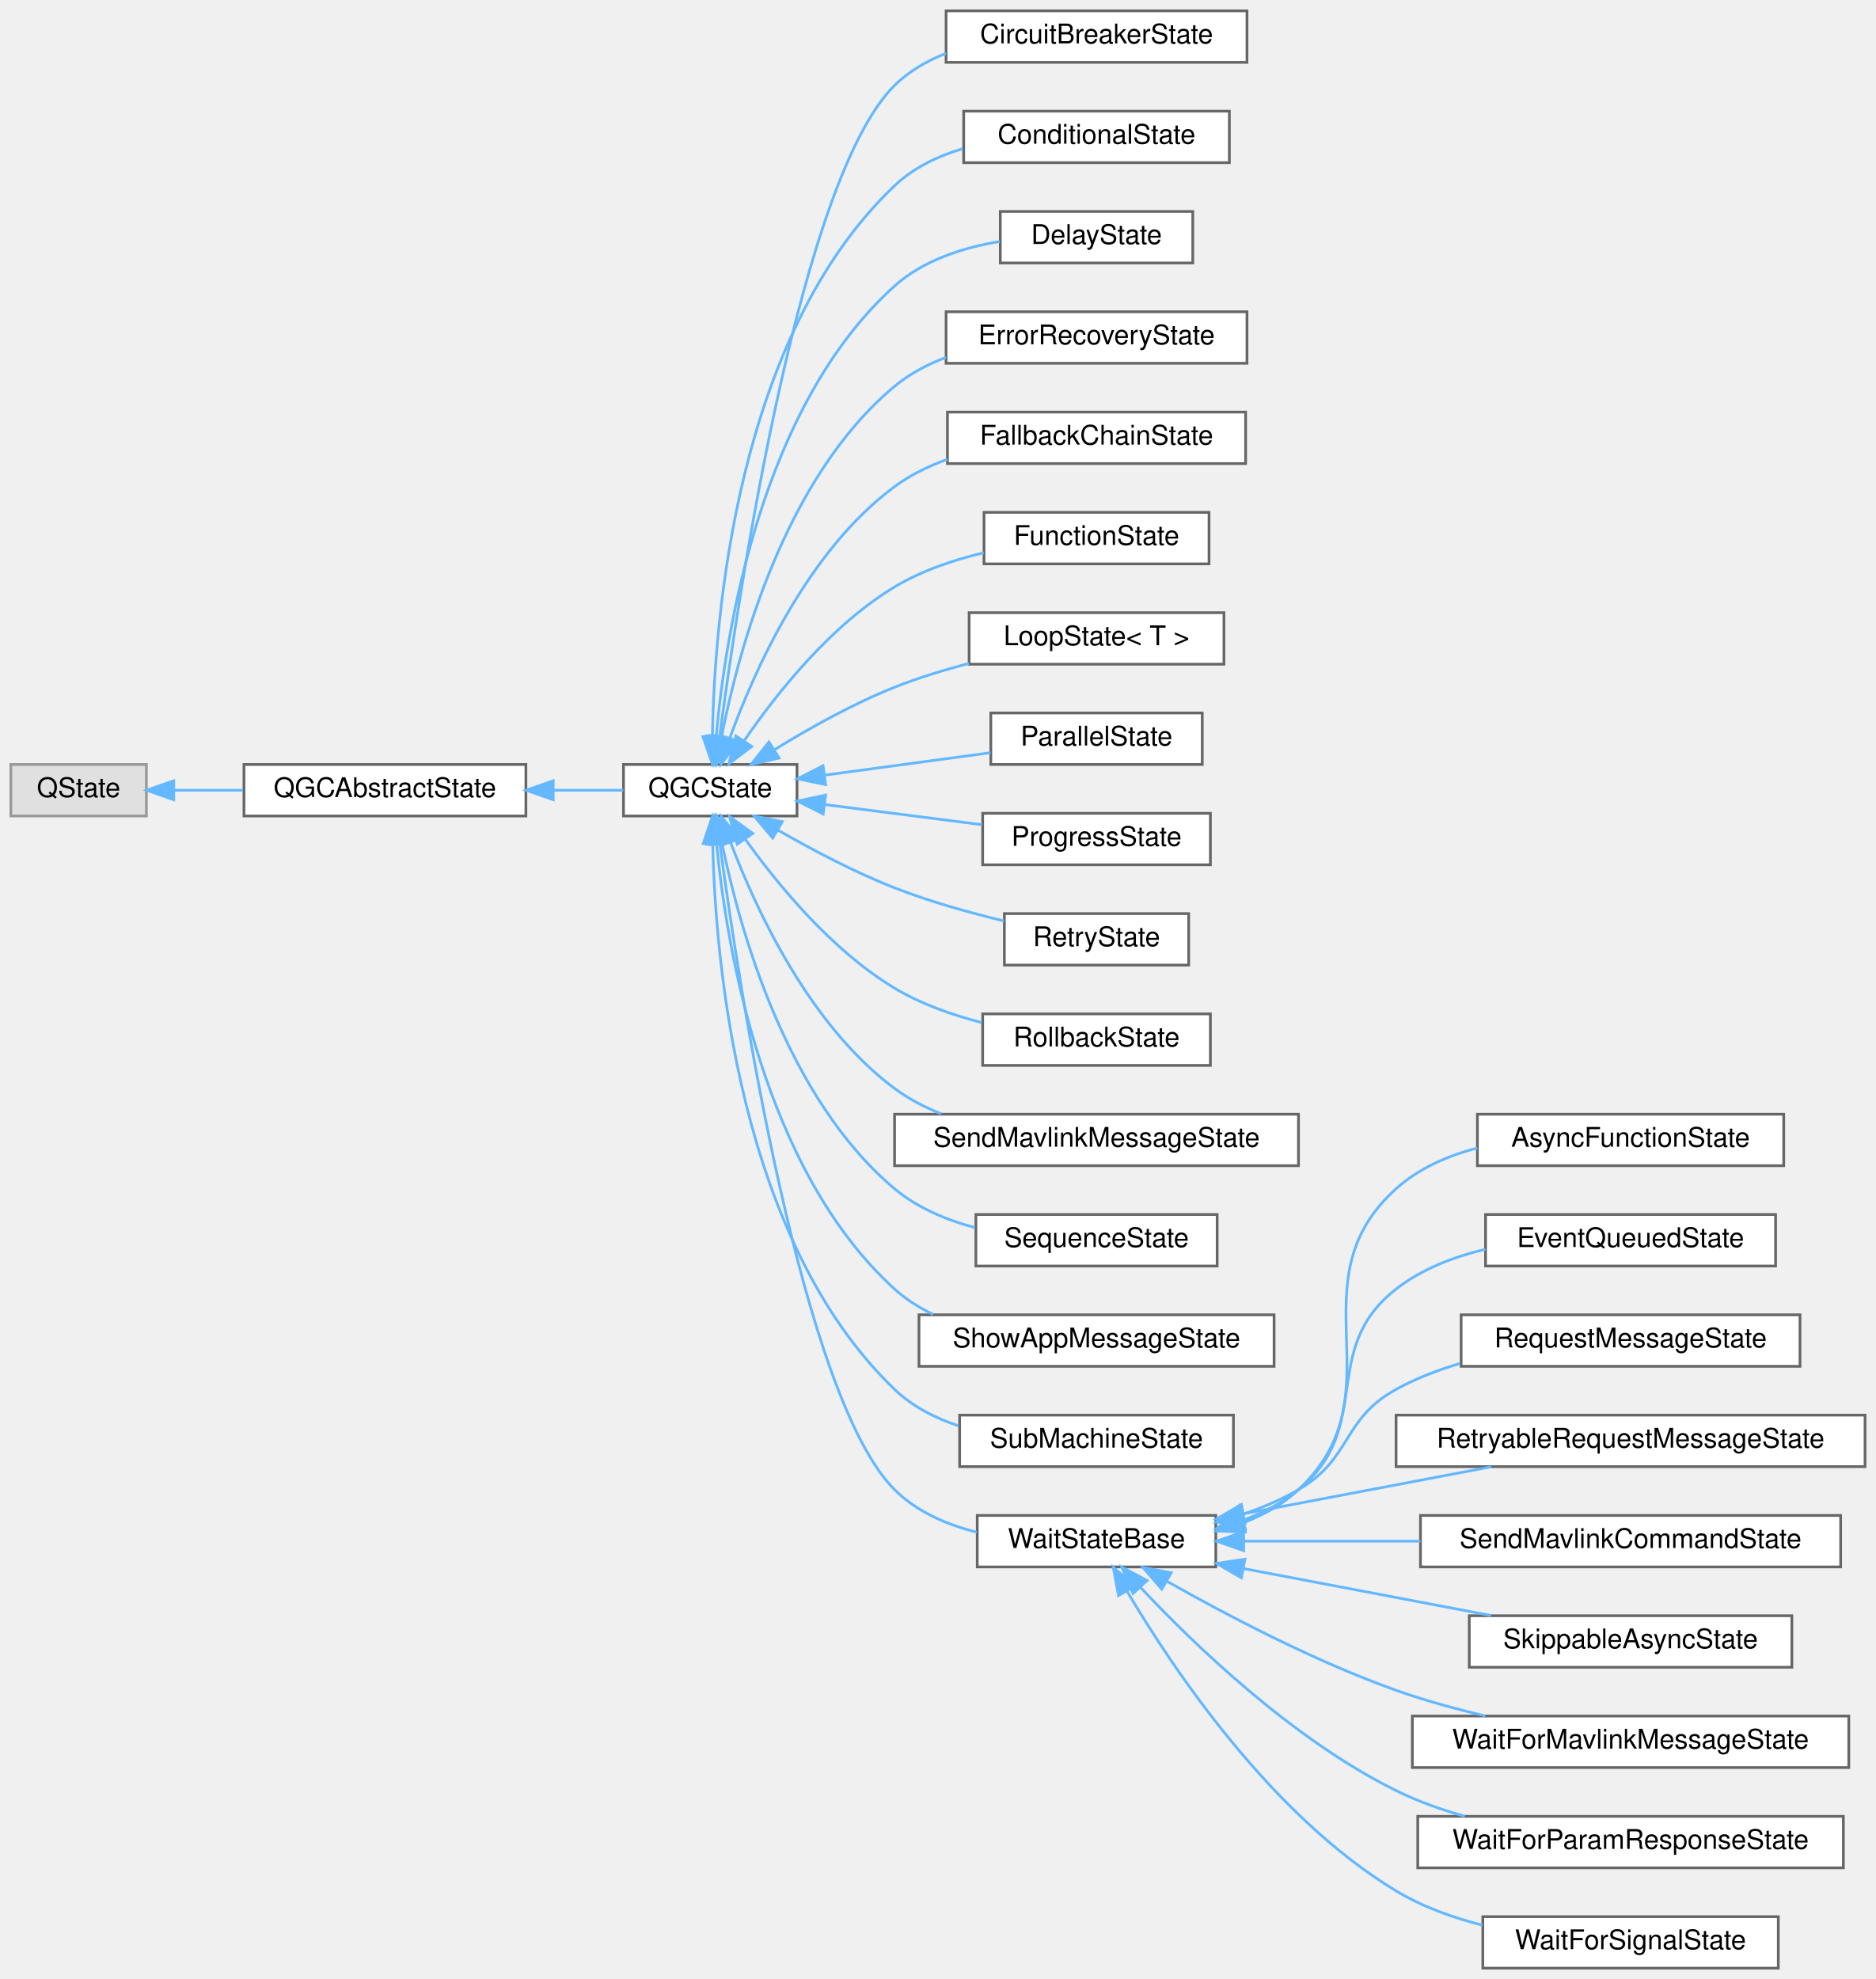
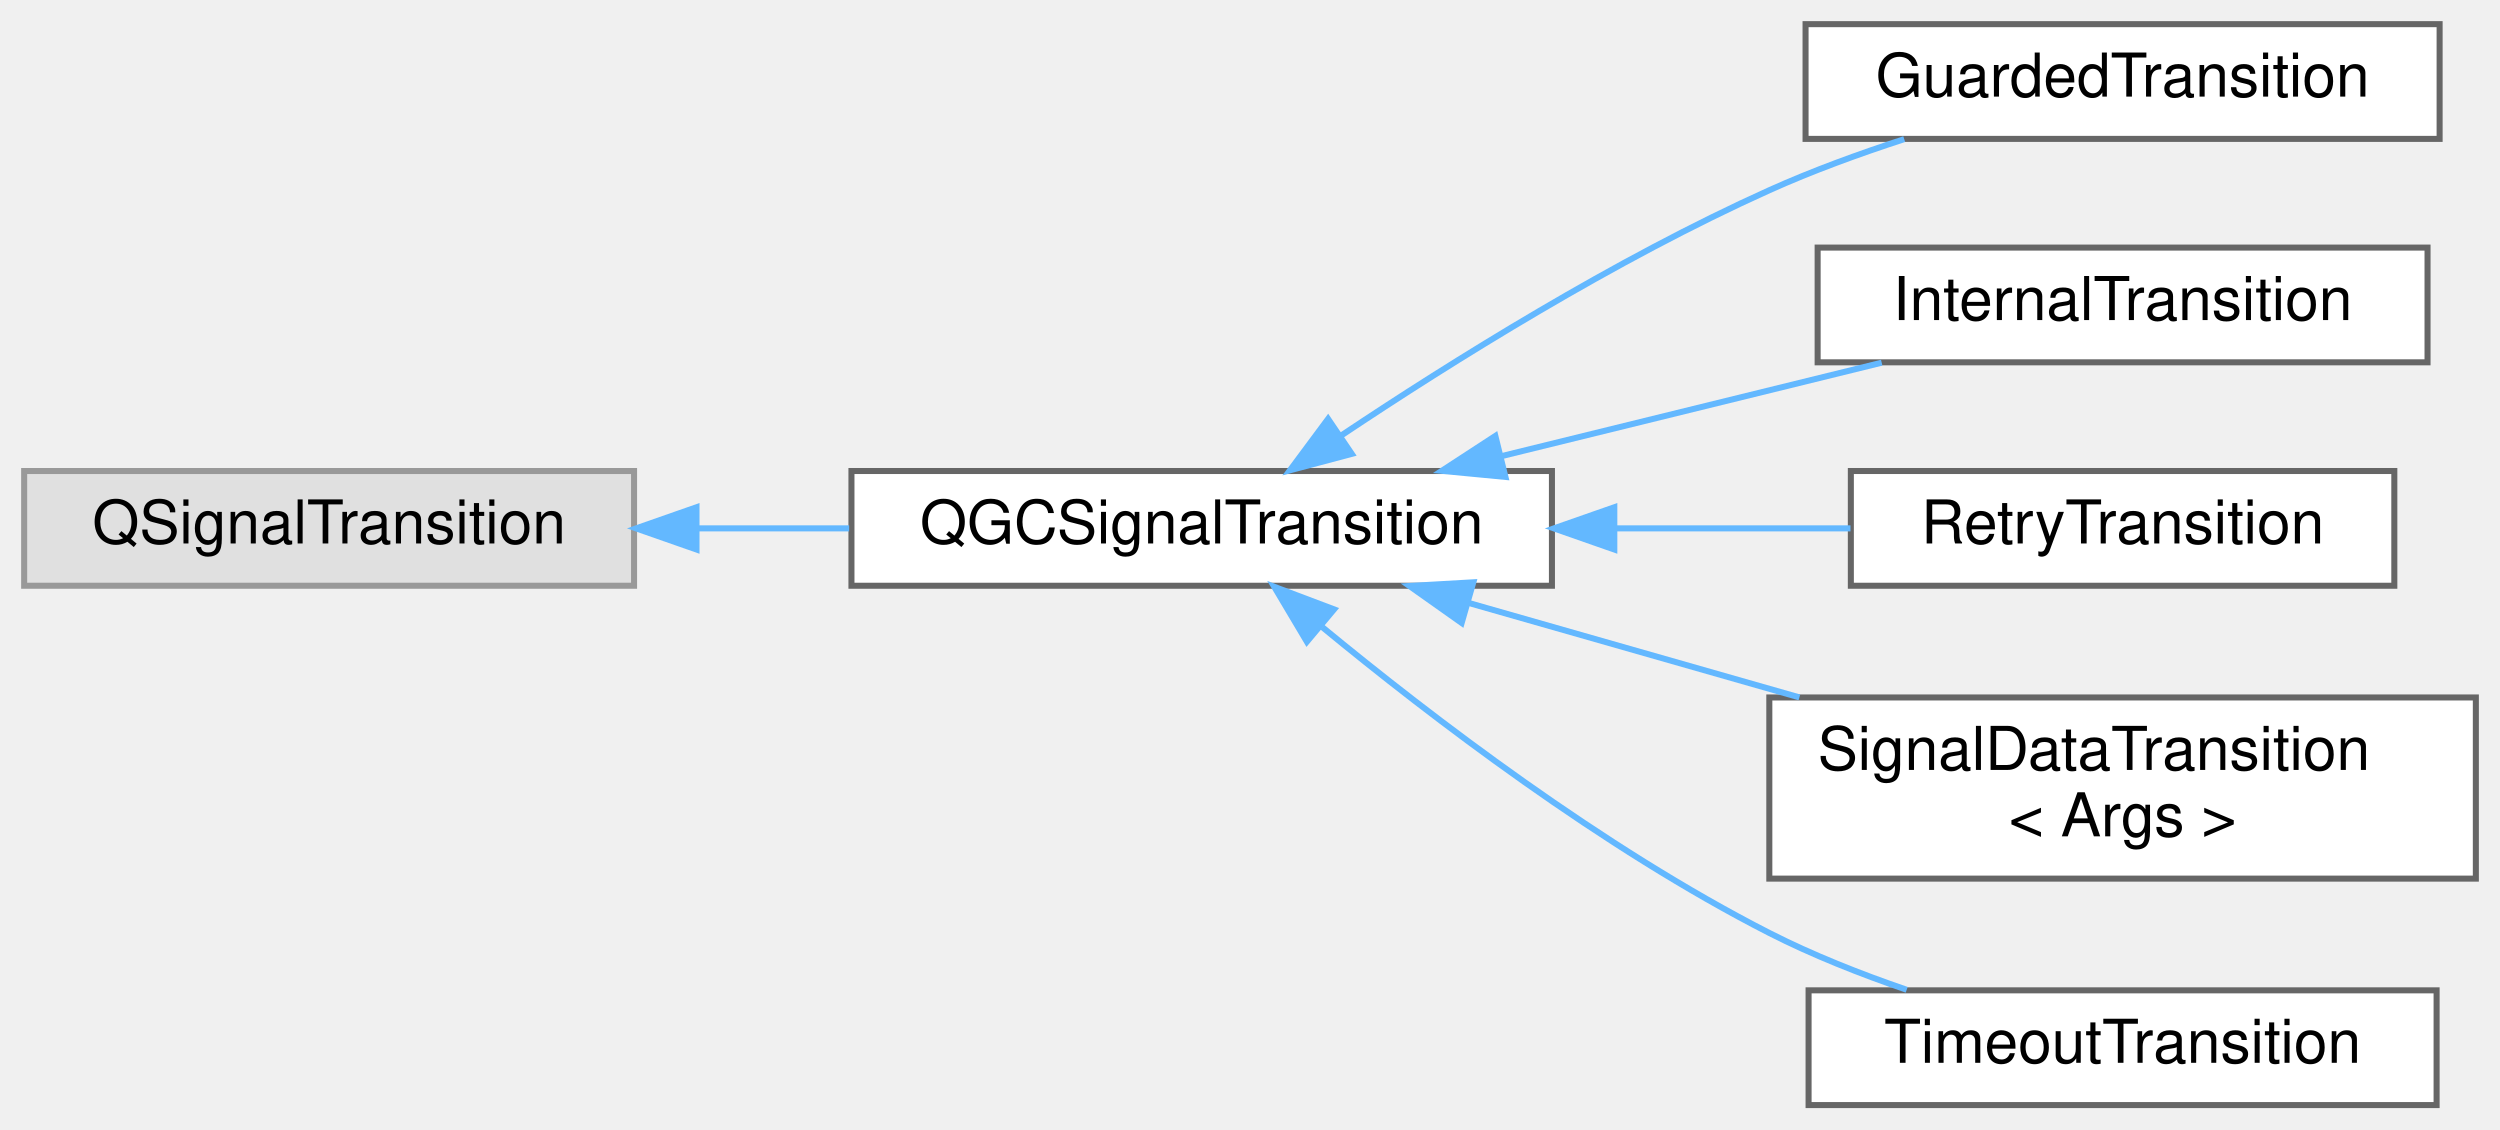
- <svg xmlns="http://www.w3.org/2000/svg" xmlns:xlink="http://www.w3.org/1999/xlink" width="692pt" height="730pt" viewBox="0.00 0.00 692.00 730.00">
-   <g id="graph0" class="graph" transform="scale(1 1) rotate(0) translate(4 726)">
+ <svg xmlns="http://www.w3.org/2000/svg" xmlns:xlink="http://www.w3.org/1999/xlink" width="414pt" height="187pt" viewBox="0.00 0.00 414.00 187.00">
+   <g id="graph0" class="graph" transform="scale(1 1) rotate(0) translate(4 183)">
    <g id="Node000000" class="node">
      <g id="a_Node000000">
        <a xlink:title=" ">
-           <polygon fill="#e0e0e0" stroke="#999999" points="50,-444 0,-444 0,-425 50,-425 50,-444" />
-           <text text-anchor="middle" x="25" y="-432" font-family="Helvetica,sans-Serif" font-size="10.00">QState</text>
+           <polygon fill="#e0e0e0" stroke="#999999" points="101,-105 0,-105 0,-86 101,-86 101,-105" />
+           <text text-anchor="middle" x="50.5" y="-93" font-family="Helvetica,sans-Serif" font-size="10.00">QSignalTransition</text>
        </a>
      </g>
    </g>
    <g id="Node000001" class="node">
      <g id="a_Node000001">
-         <a xlink:href="classQGCAbstractState.html" target="_top" xlink:title="Lightweight base class for simple states.">
-           <polygon fill="white" stroke="#666666" points="190,-444 86,-444 86,-425 190,-425 190,-444" />
-           <text text-anchor="middle" x="138" y="-432" font-family="Helvetica,sans-Serif" font-size="10.00">QGCAbstractState</text>
+         <a xlink:href="classQGCSignalTransition.html" target="_top" xlink:title="Base class for signal-based transitions that need access to QGCStateMachine and Vehicle.">
+           <polygon fill="white" stroke="#666666" points="253,-105 137,-105 137,-86 253,-86 253,-105" />
+           <text text-anchor="middle" x="195" y="-93" font-family="Helvetica,sans-Serif" font-size="10.00">QGCSignalTransition</text>
        </a>
      </g>
    </g>
-     <g id="edge113_Node000000_Node000001" class="edge">
-       <g id="a_edge113_Node000000_Node000001">
+     <g id="edge107_Node000000_Node000001" class="edge">
+       <g id="a_edge107_Node000000_Node000001">
        <a xlink:title=" ">
-           <path fill="none" stroke="#63b8ff" d="M60.19,-434.5C68.24,-434.5 77,-434.5 85.62,-434.5" />
-           <polygon fill="#63b8ff" stroke="#63b8ff" points="60.09,-431 50.09,-434.5 60.09,-438 60.09,-431" />
+           <path fill="none" stroke="#63b8ff" d="M111.39,-95.5C119.75,-95.5 128.32,-95.5 136.62,-95.5" />
+           <polygon fill="#63b8ff" stroke="#63b8ff" points="111.34,-92 101.34,-95.5 111.34,-99 111.34,-92" />
        </a>
      </g>
    </g>
    <g id="Node000002" class="node">
      <g id="a_Node000002">
-         <a xlink:href="classQGCState.html" target="_top" xlink:title="Full-featured base class for QGroundControl state machine states.">
-           <polygon fill="white" stroke="#666666" points="290,-444 226,-444 226,-425 290,-425 290,-444" />
-           <text text-anchor="middle" x="258" y="-432" font-family="Helvetica,sans-Serif" font-size="10.00">QGCState</text>
+         <a xlink:href="classGuardedTransition.html" target="_top" xlink:title="A transition that only fires if a guard predicate returns true.">
+           <polygon fill="white" stroke="#666666" points="400,-179 295,-179 295,-160 400,-160 400,-179" />
+           <text text-anchor="middle" x="347.5" y="-167" font-family="Helvetica,sans-Serif" font-size="10.00">GuardedTransition</text>
        </a>
      </g>
    </g>
-     <g id="edge114_Node000001_Node000002" class="edge">
-       <g id="a_edge114_Node000001_Node000002">
+     <g id="edge108_Node000001_Node000002" class="edge">
+       <g id="a_edge108_Node000001_Node000002">
        <a xlink:title=" ">
-           <path fill="none" stroke="#63b8ff" d="M200.14,-434.5C209.08,-434.5 217.95,-434.5 225.94,-434.5" />
-           <polygon fill="#63b8ff" stroke="#63b8ff" points="200.07,-431 190.07,-434.5 200.07,-438 200.07,-431" />
+           <path fill="none" stroke="#63b8ff" d="M218.11,-110.88C236.45,-123.13 263.56,-140.06 289,-151.5 296.06,-154.68 303.84,-157.52 311.34,-159.96" />
+           <polygon fill="#63b8ff" stroke="#63b8ff" points="219.85,-107.84 209.61,-105.12 215.93,-113.63 219.85,-107.84" />
        </a>
      </g>
    </g>
    <g id="Node000003" class="node">
      <g id="a_Node000003">
-         <a xlink:href="classCircuitBreakerState.html" target="_top" xlink:title="A state that implements the circuit breaker pattern.">
-           <polygon fill="white" stroke="#666666" points="456,-722 345,-722 345,-703 456,-703 456,-722" />
-           <text text-anchor="middle" x="400.5" y="-710" font-family="Helvetica,sans-Serif" font-size="10.00">CircuitBreakerState</text>
+         <a xlink:href="classInternalTransition.html" target="_top" xlink:title="Transition that fires without exiting/re-entering the current state.">
+           <polygon fill="white" stroke="#666666" points="398,-142 297,-142 297,-123 398,-123 398,-142" />
+           <text text-anchor="middle" x="347.5" y="-130" font-family="Helvetica,sans-Serif" font-size="10.00">InternalTransition</text>
        </a>
      </g>
    </g>
-     <g id="edge115_Node000002_Node000003" class="edge">
-       <g id="a_edge115_Node000002_Node000003">
+     <g id="edge109_Node000001_Node000003" class="edge">
+       <g id="a_edge109_Node000001_Node000003">
        <a xlink:title=" ">
-           <path fill="none" stroke="#63b8ff" d="M261.48,-454.38C268.69,-509.13 291.41,-660.32 326,-694.5 331.33,-699.76 337.93,-703.57 344.97,-706.32" />
-           <polygon fill="#63b8ff" stroke="#63b8ff" points="264.92,-453.71 260.17,-444.24 257.98,-454.6 264.92,-453.71" />
+           <path fill="none" stroke="#63b8ff" d="M244.51,-107.43C264.92,-112.44 288.36,-118.21 307.61,-122.94" />
+           <polygon fill="#63b8ff" stroke="#63b8ff" points="245.3,-104.02 234.76,-105.03 243.63,-110.81 245.3,-104.02" />
        </a>
      </g>
    </g>
    <g id="Node000004" class="node">
      <g id="a_Node000004">
-         <a xlink:href="classConditionalState.html" target="_top" xlink:title="A state that evaluates a predicate on entry and either executes or skips.">
-           <polygon fill="white" stroke="#666666" points="449.5,-685 351.5,-685 351.5,-666 449.5,-666 449.5,-685" />
-           <text text-anchor="middle" x="400.5" y="-673" font-family="Helvetica,sans-Serif" font-size="10.00">ConditionalState</text>
+         <a xlink:href="classRetryTransition.html" target="_top" xlink:title="Transition that retries an action N times before advancing to target state.">
+           <polygon fill="white" stroke="#666666" points="392.5,-105 302.5,-105 302.5,-86 392.5,-86 392.5,-105" />
+           <text text-anchor="middle" x="347.5" y="-93" font-family="Helvetica,sans-Serif" font-size="10.00">RetryTransition</text>
        </a>
      </g>
    </g>
-     <g id="edge116_Node000002_Node000004" class="edge">
-       <g id="a_edge116_Node000002_Node000004">
+     <g id="edge110_Node000001_Node000004" class="edge">
+       <g id="a_edge110_Node000001_Node000004">
        <a xlink:title=" ">
-           <path fill="none" stroke="#63b8ff" d="M258.81,-454.37C259.52,-497.87 267.61,-602.05 326,-657.5 332.95,-664.1 341.92,-668.41 351.18,-671.18" />
-           <polygon fill="#63b8ff" stroke="#63b8ff" points="262.31,-454.23 258.76,-444.24 255.31,-454.26 262.31,-454.23" />
+           <path fill="none" stroke="#63b8ff" d="M263.37,-95.5C276.62,-95.5 290.2,-95.5 302.44,-95.5" />
+           <polygon fill="#63b8ff" stroke="#63b8ff" points="263.33,-92 253.33,-95.5 263.33,-99 263.33,-92" />
        </a>
      </g>
    </g>
    <g id="Node000005" class="node">
      <g id="a_Node000005">
-         <a xlink:href="classDelayState.html" target="_top" xlink:title="Delays that state machine for the specified time in milliseconds.">
-           <polygon fill="white" stroke="#666666" points="436,-648 365,-648 365,-629 436,-629 436,-648" />
-           <text text-anchor="middle" x="400.5" y="-636" font-family="Helvetica,sans-Serif" font-size="10.00">DelayState</text>
+         <a xlink:href="classSignalDataTransition.html" target="_top" xlink:title=" ">
+           <polygon fill="white" stroke="#666666" points="406,-67.5 289,-67.5 289,-37.5 406,-37.5 406,-67.5" />
+           <text text-anchor="start" x="297" y="-55.5" font-family="Helvetica,sans-Serif" font-size="10.00">SignalDataTransition</text>
+           <text text-anchor="middle" x="347.5" y="-44.5" font-family="Helvetica,sans-Serif" font-size="10.00">&lt; Args &gt;</text>
        </a>
      </g>
    </g>
-     <g id="edge117_Node000002_Node000005" class="edge">
-       <g id="a_edge117_Node000002_Node000005">
+     <g id="edge111_Node000001_Node000005" class="edge">
+       <g id="a_edge111_Node000001_Node000005">
        <a xlink:title=" ">
-           <path fill="none" stroke="#63b8ff" d="M260.23,-454.68C263.68,-492.95 276.74,-576.19 326,-620.5 336.55,-629.99 351.28,-634.68 364.78,-636.92" />
-           <polygon fill="#63b8ff" stroke="#63b8ff" points="263.69,-454.05 259.44,-444.34 256.71,-454.58 263.69,-454.05" />
+           <path fill="none" stroke="#63b8ff" d="M239.12,-83.18C256.22,-78.29 276.05,-72.63 293.98,-67.51" />
+           <polygon fill="#63b8ff" stroke="#63b8ff" points="238.05,-79.84 229.4,-85.96 239.98,-86.57 238.05,-79.84" />
        </a>
      </g>
    </g>
    <g id="Node000006" class="node">
      <g id="a_Node000006">
-         <a xlink:href="classErrorRecoveryState.html" target="_top" xlink:title="The state created by ErrorRecoveryBuilder.">
-           <polygon fill="white" stroke="#666666" points="456,-611 345,-611 345,-592 456,-592 456,-611" />
-           <text text-anchor="middle" x="400.5" y="-599" font-family="Helvetica,sans-Serif" font-size="10.00">ErrorRecoveryState</text>
+         <a xlink:href="classTimeoutTransition.html" target="_top" xlink:title="Transition that fires automatically after a specified delay.">
+           <polygon fill="white" stroke="#666666" points="399.5,-19 295.5,-19 295.5,0 399.5,0 399.5,-19" />
+           <text text-anchor="middle" x="347.5" y="-7" font-family="Helvetica,sans-Serif" font-size="10.00">TimeoutTransition</text>
        </a>
      </g>
    </g>
-     <g id="edge118_Node000002_Node000006" class="edge">
-       <g id="a_edge118_Node000002_Node000006">
+     <g id="edge112_Node000001_Node000006" class="edge">
+       <g id="a_edge112_Node000001_Node000006">
        <a xlink:title=" ">
-           <path fill="none" stroke="#63b8ff" d="M262.19,-454.23C268.45,-486.34 285.44,-549.74 326,-583.5 331.55,-588.12 338.11,-591.59 344.99,-594.18" />
-           <polygon fill="#63b8ff" stroke="#63b8ff" points="265.61,-453.49 260.4,-444.27 258.72,-454.73 265.61,-453.49" />
-         </a>
-       </g>
-     </g>
-     <g id="Node000007" class="node">
-       <g id="a_Node000007">
-         <a xlink:href="classFallbackChainState.html" target="_top" xlink:title="A state that tries multiple strategies in order until one succeeds.">
-           <polygon fill="white" stroke="#666666" points="455.5,-574 345.5,-574 345.5,-555 455.5,-555 455.5,-574" />
-           <text text-anchor="middle" x="400.5" y="-562" font-family="Helvetica,sans-Serif" font-size="10.00">FallbackChainState</text>
-         </a>
-       </g>
-     </g>
-     <g id="edge119_Node000002_Node000007" class="edge">
-       <g id="a_edge119_Node000002_Node000007">
-         <a xlink:title=" ">
-           <path fill="none" stroke="#63b8ff" d="M265.16,-453.59C274.31,-478.82 293.94,-522.83 326,-546.5 331.81,-550.79 338.52,-554.07 345.47,-556.57" />
-           <polygon fill="#63b8ff" stroke="#63b8ff" points="268.44,-452.36 261.88,-444.04 261.82,-454.64 268.44,-452.36" />
-         </a>
-       </g>
-     </g>
-     <g id="Node000008" class="node">
-       <g id="a_Node000008">
-         <a xlink:href="classFunctionState.html" target="_top" xlink:title=" ">
-           <polygon fill="white" stroke="#666666" points="442,-537 359,-537 359,-518 442,-518 442,-537" />
-           <text text-anchor="middle" x="400.5" y="-525" font-family="Helvetica,sans-Serif" font-size="10.00">FunctionState</text>
-         </a>
-       </g>
-     </g>
-     <g id="edge120_Node000002_Node000008" class="edge">
-       <g id="a_edge120_Node000002_Node000008">
-         <a xlink:title=" ">
-           <path fill="none" stroke="#63b8ff" d="M270.59,-452.88C282.43,-470.13 302.38,-495.31 326,-509.5 335.91,-515.45 347.69,-519.44 358.89,-522.11" />
-           <polygon fill="#63b8ff" stroke="#63b8ff" points="273.31,-450.66 264.88,-444.24 267.47,-454.52 273.31,-450.66" />
-         </a>
-       </g>
-     </g>
-     <g id="Node000009" class="node">
-       <g id="a_Node000009">
-         <a xlink:href="classLoopState.html" target="_top" xlink:title=" ">
-           <polygon fill="white" stroke="#666666" points="447.5,-500 353.5,-500 353.5,-481 447.5,-481 447.5,-500" />
-           <text text-anchor="middle" x="400.5" y="-488" font-family="Helvetica,sans-Serif" font-size="10.00">LoopState&lt; T &gt;</text>
-         </a>
-       </g>
-     </g>
-     <g id="edge121_Node000002_Node000009" class="edge">
-       <g id="a_edge121_Node000002_Node000009">
-         <a xlink:title=" ">
-           <path fill="none" stroke="#63b8ff" d="M281.56,-449.37C294.2,-457.17 310.5,-466.34 326,-472.5 334.67,-475.94 344.18,-478.86 353.41,-481.28" />
-           <polygon fill="#63b8ff" stroke="#63b8ff" points="283.39,-446.39 273.06,-444 279.65,-452.31 283.39,-446.39" />
-         </a>
-       </g>
-     </g>
-     <g id="Node000010" class="node">
-       <g id="a_Node000010">
-         <a xlink:href="classParallelState.html" target="_top" xlink:title="State that executes all child states in parallel.">
-           <polygon fill="white" stroke="#666666" points="439.5,-463 361.5,-463 361.5,-444 439.5,-444 439.5,-463" />
-           <text text-anchor="middle" x="400.5" y="-451" font-family="Helvetica,sans-Serif" font-size="10.00">ParallelState</text>
-         </a>
-       </g>
-     </g>
-     <g id="edge122_Node000002_Node000010" class="edge">
-       <g id="a_edge122_Node000002_Node000010">
-         <a xlink:title=" ">
-           <path fill="none" stroke="#63b8ff" d="M300.22,-440.07C319.56,-442.69 342.47,-445.79 361.4,-448.35" />
-           <polygon fill="#63b8ff" stroke="#63b8ff" points="300.56,-436.59 290.18,-438.72 299.62,-443.53 300.56,-436.59" />
-         </a>
-       </g>
-     </g>
-     <g id="Node000011" class="node">
-       <g id="a_Node000011">
-         <a xlink:href="classProgressState.html" target="_top" xlink:title="State that reports progress on entry.">
-           <polygon fill="white" stroke="#666666" points="442.5,-426 358.5,-426 358.5,-407 442.5,-407 442.5,-426" />
-           <text text-anchor="middle" x="400.5" y="-414" font-family="Helvetica,sans-Serif" font-size="10.00">ProgressState</text>
-         </a>
-       </g>
-     </g>
-     <g id="edge123_Node000002_Node000011" class="edge">
-       <g id="a_edge123_Node000002_Node000011">
-         <a xlink:title=" ">
-           <path fill="none" stroke="#63b8ff" d="M300.25,-429.22C318.53,-426.87 339.99,-424.12 358.27,-421.78" />
-           <polygon fill="#63b8ff" stroke="#63b8ff" points="299.66,-425.76 290.18,-430.51 300.55,-432.71 299.66,-425.76" />
-         </a>
-       </g>
-     </g>
-     <g id="Node000012" class="node">
-       <g id="a_Node000012">
-         <a xlink:href="classRetryState.html" target="_top" xlink:title="A state that retries an action and chooses behavior when retries are exhausted.">
-           <polygon fill="white" stroke="#666666" points="434.5,-389 366.5,-389 366.5,-370 434.5,-370 434.5,-389" />
-           <text text-anchor="middle" x="400.5" y="-377" font-family="Helvetica,sans-Serif" font-size="10.00">RetryState</text>
-         </a>
-       </g>
-     </g>
-     <g id="edge124_Node000002_Node000012" class="edge">
-       <g id="a_edge124_Node000002_Node000012">
-         <a xlink:title=" ">
-           <path fill="none" stroke="#63b8ff" d="M283.04,-419.76C295.51,-412.59 311.2,-404.29 326,-398.5 338.89,-393.46 353.57,-389.35 366.4,-386.27" />
-           <polygon fill="#63b8ff" stroke="#63b8ff" points="281.04,-416.88 274.2,-424.97 284.59,-422.91 281.04,-416.88" />
-         </a>
-       </g>
-     </g>
-     <g id="Node000013" class="node">
-       <g id="a_Node000013">
-         <a xlink:href="classRollbackState.html" target="_top" xlink:title="A state that executes an action with automatic rollback on failure.">
-           <polygon fill="white" stroke="#666666" points="442.5,-352 358.5,-352 358.5,-333 442.5,-333 442.5,-352" />
-           <text text-anchor="middle" x="400.5" y="-340" font-family="Helvetica,sans-Serif" font-size="10.00">RollbackState</text>
-         </a>
-       </g>
-     </g>
-     <g id="edge125_Node000002_Node000013" class="edge">
-       <g id="a_edge125_Node000002_Node000013">
-         <a xlink:title=" ">
-           <path fill="none" stroke="#63b8ff" d="M270.94,-416.41C282.91,-399.69 302.85,-375.39 326,-361.5 335.72,-355.67 347.2,-351.61 358.17,-348.79" />
-           <polygon fill="#63b8ff" stroke="#63b8ff" points="267.94,-414.59 265.14,-424.8 273.7,-418.57 267.94,-414.59" />
-         </a>
-       </g>
-     </g>
-     <g id="Node000014" class="node">
-       <g id="a_Node000014">
-         <a xlink:href="classSendMavlinkMessageState.html" target="_top" xlink:title="Sends the specified MAVLink message to the vehicle.">
-           <polygon fill="white" stroke="#666666" points="475,-315 326,-315 326,-296 475,-296 475,-315" />
-           <text text-anchor="middle" x="400.5" y="-303" font-family="Helvetica,sans-Serif" font-size="10.00">SendMavlinkMessageState</text>
-         </a>
-       </g>
-     </g>
-     <g id="edge126_Node000002_Node000014" class="edge">
-       <g id="a_edge126_Node000002_Node000014">
-         <a xlink:title=" ">
-           <path fill="none" stroke="#63b8ff" d="M265.57,-415.1C274.98,-390.28 294.71,-347.71 326,-324.5 331.19,-320.65 337.08,-317.58 343.22,-315.13" />
-           <polygon fill="#63b8ff" stroke="#63b8ff" points="262.15,-414.24 262.06,-424.84 268.74,-416.61 262.15,-414.24" />
-         </a>
-       </g>
-     </g>
-     <g id="Node000015" class="node">
-       <g id="a_Node000015">
-         <a xlink:href="classSequenceState.html" target="_top" xlink:title="A composite state that executes a sequence of actions in order.">
-           <polygon fill="white" stroke="#666666" points="445,-278 356,-278 356,-259 445,-259 445,-278" />
-           <text text-anchor="middle" x="400.5" y="-266" font-family="Helvetica,sans-Serif" font-size="10.00">SequenceState</text>
-         </a>
-       </g>
-     </g>
-     <g id="edge127_Node000002_Node000015" class="edge">
-       <g id="a_edge127_Node000002_Node000015">
-         <a xlink:title=" ">
-           <path fill="none" stroke="#63b8ff" d="M262.4,-414.67C268.92,-382.93 286.2,-320.89 326,-287.5 334.38,-280.47 345.05,-276 355.65,-273.17" />
-           <polygon fill="#63b8ff" stroke="#63b8ff" points="258.89,-414.41 260.47,-424.89 265.77,-415.71 258.89,-414.41" />
-         </a>
-       </g>
-     </g>
-     <g id="Node000016" class="node">
-       <g id="a_Node000016">
-         <a xlink:href="classShowAppMessageState.html" target="_top" xlink:title="Display an application message to the user.">
-           <polygon fill="white" stroke="#666666" points="466,-241 335,-241 335,-222 466,-222 466,-241" />
-           <text text-anchor="middle" x="400.5" y="-229" font-family="Helvetica,sans-Serif" font-size="10.00">ShowAppMessageState</text>
-         </a>
-       </g>
-     </g>
-     <g id="edge128_Node000002_Node000016" class="edge">
-       <g id="a_edge128_Node000002_Node000016">
-         <a xlink:title=" ">
-           <path fill="none" stroke="#63b8ff" d="M260.35,-414.59C264.01,-376.82 277.42,-294.62 326,-250.5 330.2,-246.69 335.06,-243.62 340.24,-241.16" />
-           <polygon fill="#63b8ff" stroke="#63b8ff" points="256.84,-414.53 259.5,-424.79 263.82,-415.12 256.84,-414.53" />
-         </a>
-       </g>
-     </g>
-     <g id="Node000017" class="node">
-       <g id="a_Node000017">
-         <a xlink:href="classSubMachineState.html" target="_top" xlink:title="State that invokes a child state machine.">
-           <polygon fill="white" stroke="#666666" points="451,-204 350,-204 350,-185 451,-185 451,-204" />
-           <text text-anchor="middle" x="400.5" y="-192" font-family="Helvetica,sans-Serif" font-size="10.00">SubMachineState</text>
-         </a>
-       </g>
-     </g>
-     <g id="edge129_Node000002_Node000017" class="edge">
-       <g id="a_edge129_Node000002_Node000017">
-         <a xlink:title=" ">
-           <path fill="none" stroke="#63b8ff" d="M258.92,-414.85C259.86,-371.85 268.37,-268.79 326,-213.5 332.56,-207.2 340.93,-202.92 349.64,-200.02" />
-           <polygon fill="#63b8ff" stroke="#63b8ff" points="255.42,-414.83 258.82,-424.87 262.42,-414.9 255.42,-414.83" />
-         </a>
-       </g>
-     </g>
-     <g id="Node000018" class="node">
-       <g id="a_Node000018">
-         <a xlink:href="classWaitStateBase.html" target="_top" xlink:title="Base class for states that wait for something with optional timeout.">
-           <polygon fill="white" stroke="#666666" points="444.5,-167 356.5,-167 356.5,-148 444.5,-148 444.5,-167" />
-           <text text-anchor="middle" x="400.5" y="-155" font-family="Helvetica,sans-Serif" font-size="10.00">WaitStateBase</text>
-         </a>
-       </g>
-     </g>
-     <g id="edge130_Node000002_Node000018" class="edge">
-       <g id="a_edge130_Node000002_Node000018">
-         <a xlink:title=" ">
-           <path fill="none" stroke="#63b8ff" d="M261.52,-414.79C268.86,-360.52 291.84,-210.62 326,-176.5 334.11,-168.4 345.2,-163.61 356.3,-160.81" />
-           <polygon fill="#63b8ff" stroke="#63b8ff" points="258.03,-414.48 260.2,-424.85 264.97,-415.39 258.03,-414.48" />
-         </a>
-       </g>
-     </g>
-     <g id="Node000019" class="node">
-       <g id="a_Node000019">
-         <a xlink:href="classAsyncFunctionState.html" target="_top" xlink:title="Calls a function when entered and waits for an external trigger to advance.">
-           <polygon fill="white" stroke="#666666" points="654,-315 541,-315 541,-296 654,-296 654,-315" />
-           <text text-anchor="middle" x="597.5" y="-303" font-family="Helvetica,sans-Serif" font-size="10.00">AsyncFunctionState</text>
-         </a>
-       </g>
-     </g>
-     <g id="edge131_Node000018_Node000019" class="edge">
-       <g id="a_edge131_Node000018_Node000019">
-         <a xlink:title=" ">
-           <path fill="none" stroke="#63b8ff" d="M454.48,-164.26C462.03,-167.1 469.2,-171.04 475,-176.5 512.77,-212.04 472.43,-252.82 511,-287.5 519.35,-295.01 530.01,-299.68 540.96,-302.52" />
-           <polygon fill="#63b8ff" stroke="#63b8ff" points="455.36,-160.87 444.77,-161.23 453.27,-167.55 455.36,-160.87" />
-         </a>
-       </g>
-     </g>
-     <g id="Node000020" class="node">
-       <g id="a_Node000020">
-         <a xlink:href="classEventQueuedState.html" target="_top" xlink:title="A state that waits for one or more named events before advancing.">
-           <polygon fill="white" stroke="#666666" points="651,-278 544,-278 544,-259 651,-259 651,-278" />
-           <text text-anchor="middle" x="597.5" y="-266" font-family="Helvetica,sans-Serif" font-size="10.00">EventQueuedState</text>
-         </a>
-       </g>
-     </g>
-     <g id="edge132_Node000018_Node000020" class="edge">
-       <g id="a_edge132_Node000018_Node000020">
-         <a xlink:title=" ">
-           <path fill="none" stroke="#63b8ff" d="M454.87,-165.37C462.13,-168.07 469.11,-171.68 475,-176.5 503.31,-199.65 482.17,-228 511,-250.5 520.45,-257.87 532.21,-262.41 543.95,-265.16" />
-           <polygon fill="#63b8ff" stroke="#63b8ff" points="455.44,-161.88 444.85,-162.21 453.34,-168.55 455.44,-161.88" />
-         </a>
-       </g>
-     </g>
-     <g id="Node000021" class="node">
-       <g id="a_Node000021">
-         <a xlink:href="classRequestMessageState.html" target="_top" xlink:title="Requests a MAVLink message from the vehicle using MAV_CMD_REQUEST_MESSAGE.">
-           <polygon fill="white" stroke="#666666" points="660,-241 535,-241 535,-222 660,-222 660,-241" />
-           <text text-anchor="middle" x="597.5" y="-229" font-family="Helvetica,sans-Serif" font-size="10.00">RequestMessageState</text>
-         </a>
-       </g>
-     </g>
-     <g id="edge133_Node000018_Node000021" class="edge">
-       <g id="a_edge133_Node000018_Node000021">
-         <a xlink:title=" ">
-           <path fill="none" stroke="#63b8ff" d="M454.42,-167.43C461.59,-169.83 468.65,-172.81 475,-176.5 494.84,-188.02 490.9,-202.43 511,-213.5 518.31,-217.52 526.42,-220.65 534.66,-223.08" />
-           <polygon fill="#63b8ff" stroke="#63b8ff" points="455.22,-164.01 444.64,-164.48 453.21,-170.71 455.22,-164.01" />
-         </a>
-       </g>
-     </g>
-     <g id="Node000022" class="node">
-       <g id="a_Node000022">
-         <a xlink:href="classRetryableRequestMessageState.html" target="_top" xlink:title="Requests a MAVLink message with built-in retry logic.">
-           <polygon fill="white" stroke="#666666" points="684,-204 511,-204 511,-185 684,-185 684,-204" />
-           <text text-anchor="middle" x="597.5" y="-192" font-family="Helvetica,sans-Serif" font-size="10.00">RetryableRequestMessageState</text>
-         </a>
-       </g>
-     </g>
-     <g id="edge134_Node000018_Node000022" class="edge">
-       <g id="a_edge134_Node000018_Node000022">
-         <a xlink:title=" ">
-           <path fill="none" stroke="#63b8ff" d="M454.94,-167.64C483.38,-173.04 518.14,-179.63 546.1,-184.94" />
-           <polygon fill="#63b8ff" stroke="#63b8ff" points="455.25,-164.14 444.78,-165.71 453.95,-171.01 455.25,-164.14" />
-         </a>
-       </g>
-     </g>
-     <g id="Node000023" class="node">
-       <g id="a_Node000023">
-         <a xlink:href="classSendMavlinkCommandState.html" target="_top" xlink:title="Sends the specified MAVLink command to the vehicle and waits for the result.">
-           <polygon fill="white" stroke="#666666" points="675,-167 520,-167 520,-148 675,-148 675,-167" />
-           <text text-anchor="middle" x="597.5" y="-155" font-family="Helvetica,sans-Serif" font-size="10.00">SendMavlinkCommandState</text>
-         </a>
-       </g>
-     </g>
-     <g id="edge135_Node000018_Node000023" class="edge">
-       <g id="a_edge135_Node000018_Node000023">
-         <a xlink:title=" ">
-           <path fill="none" stroke="#63b8ff" d="M454.96,-157.5C475.02,-157.5 498.23,-157.5 519.98,-157.5" />
-           <polygon fill="#63b8ff" stroke="#63b8ff" points="454.78,-154 444.78,-157.5 454.78,-161 454.78,-154" />
-         </a>
-       </g>
-     </g>
-     <g id="Node000024" class="node">
-       <g id="a_Node000024">
-         <a xlink:href="classSkippableAsyncState.html" target="_top" xlink:title="Combines skip condition checking with async operation setup in a single state.">
-           <polygon fill="white" stroke="#666666" points="657,-130 538,-130 538,-111 657,-111 657,-130" />
-           <text text-anchor="middle" x="597.5" y="-118" font-family="Helvetica,sans-Serif" font-size="10.00">SkippableAsyncState</text>
-         </a>
-       </g>
-     </g>
-     <g id="edge136_Node000018_Node000024" class="edge">
-       <g id="a_edge136_Node000018_Node000024">
-         <a xlink:title=" ">
-           <path fill="none" stroke="#63b8ff" d="M454.94,-147.36C483.38,-141.96 518.14,-135.37 546.1,-130.06" />
-           <polygon fill="#63b8ff" stroke="#63b8ff" points="453.95,-143.99 444.78,-149.29 455.25,-150.86 453.95,-143.99" />
-         </a>
-       </g>
-     </g>
-     <g id="Node000025" class="node">
-       <g id="a_Node000025">
-         <a xlink:href="classWaitForMavlinkMessageState.html" target="_top" xlink:title="Waits for the specified MAVLink message from the vehicle.">
-           <polygon fill="white" stroke="#666666" points="678,-93 517,-93 517,-74 678,-74 678,-93" />
-           <text text-anchor="middle" x="597.5" y="-81" font-family="Helvetica,sans-Serif" font-size="10.00">WaitForMavlinkMessageState</text>
-         </a>
-       </g>
-     </g>
-     <g id="edge137_Node000018_Node000025" class="edge">
-       <g id="a_edge137_Node000018_Node000025">
-         <a xlink:title=" ">
-           <path fill="none" stroke="#63b8ff" d="M426.51,-142.7C448.21,-130.41 480.8,-113.25 511,-102.5 521.46,-98.78 532.9,-95.63 543.92,-93.04" />
-           <polygon fill="#63b8ff" stroke="#63b8ff" points="424.56,-139.78 417.63,-147.8 428.05,-145.85 424.56,-139.78" />
-         </a>
-       </g>
-     </g>
-     <g id="Node000026" class="node">
-       <g id="a_Node000026">
-         <a xlink:href="classWaitForParamResponseState.html" target="_top" xlink:title="Waits for either PARAM_VALUE (success) or PARAM_ERROR (rejection) from the vehicle.">
-           <polygon fill="white" stroke="#666666" points="676,-56 519,-56 519,-37 676,-37 676,-56" />
-           <text text-anchor="middle" x="597.5" y="-44" font-family="Helvetica,sans-Serif" font-size="10.00">WaitForParamResponseState</text>
-         </a>
-       </g>
-     </g>
-     <g id="edge138_Node000018_Node000026" class="edge">
-       <g id="a_edge138_Node000018_Node000026">
-         <a xlink:title=" ">
-           <path fill="none" stroke="#63b8ff" d="M416.71,-140.45C436.38,-119.5 472.68,-84.43 511,-65.5 518.91,-61.59 527.62,-58.48 536.37,-56.01" />
-           <polygon fill="#63b8ff" stroke="#63b8ff" points="413.99,-138.24 409.79,-147.97 419.14,-142.98 413.99,-138.24" />
-         </a>
-       </g>
-     </g>
-     <g id="Node000027" class="node">
-       <g id="a_Node000027">
-         <a xlink:href="classWaitForSignalState.html" target="_top" xlink:title="Waits for a signal from a QObject before advancing.">
-           <polygon fill="white" stroke="#666666" points="652,-19 543,-19 543,0 652,0 652,-19" />
-           <text text-anchor="middle" x="597.5" y="-7" font-family="Helvetica,sans-Serif" font-size="10.00">WaitForSignalState</text>
-         </a>
-       </g>
-     </g>
-     <g id="edge139_Node000018_Node000027" class="edge">
-       <g id="a_edge139_Node000018_Node000027">
-         <a xlink:title=" ">
-           <path fill="none" stroke="#63b8ff" d="M411.8,-138.96C428.64,-110.48 464.87,-56.33 511,-28.5 520.63,-22.69 531.84,-18.65 542.91,-15.84" />
-           <polygon fill="#63b8ff" stroke="#63b8ff" points="408.62,-137.47 406.67,-147.88 414.69,-140.96 408.62,-137.47" />
+           <path fill="none" stroke="#63b8ff" d="M214.98,-79.14C233.03,-64.27 261.43,-42.57 289,-28.5 296.12,-24.87 304.08,-21.72 311.75,-19.09" />
+           <polygon fill="#63b8ff" stroke="#63b8ff" points="212.42,-76.73 207.01,-85.83 216.92,-82.09 212.42,-76.73" />
        </a>
      </g>
    </g>
  </g>
</svg>
